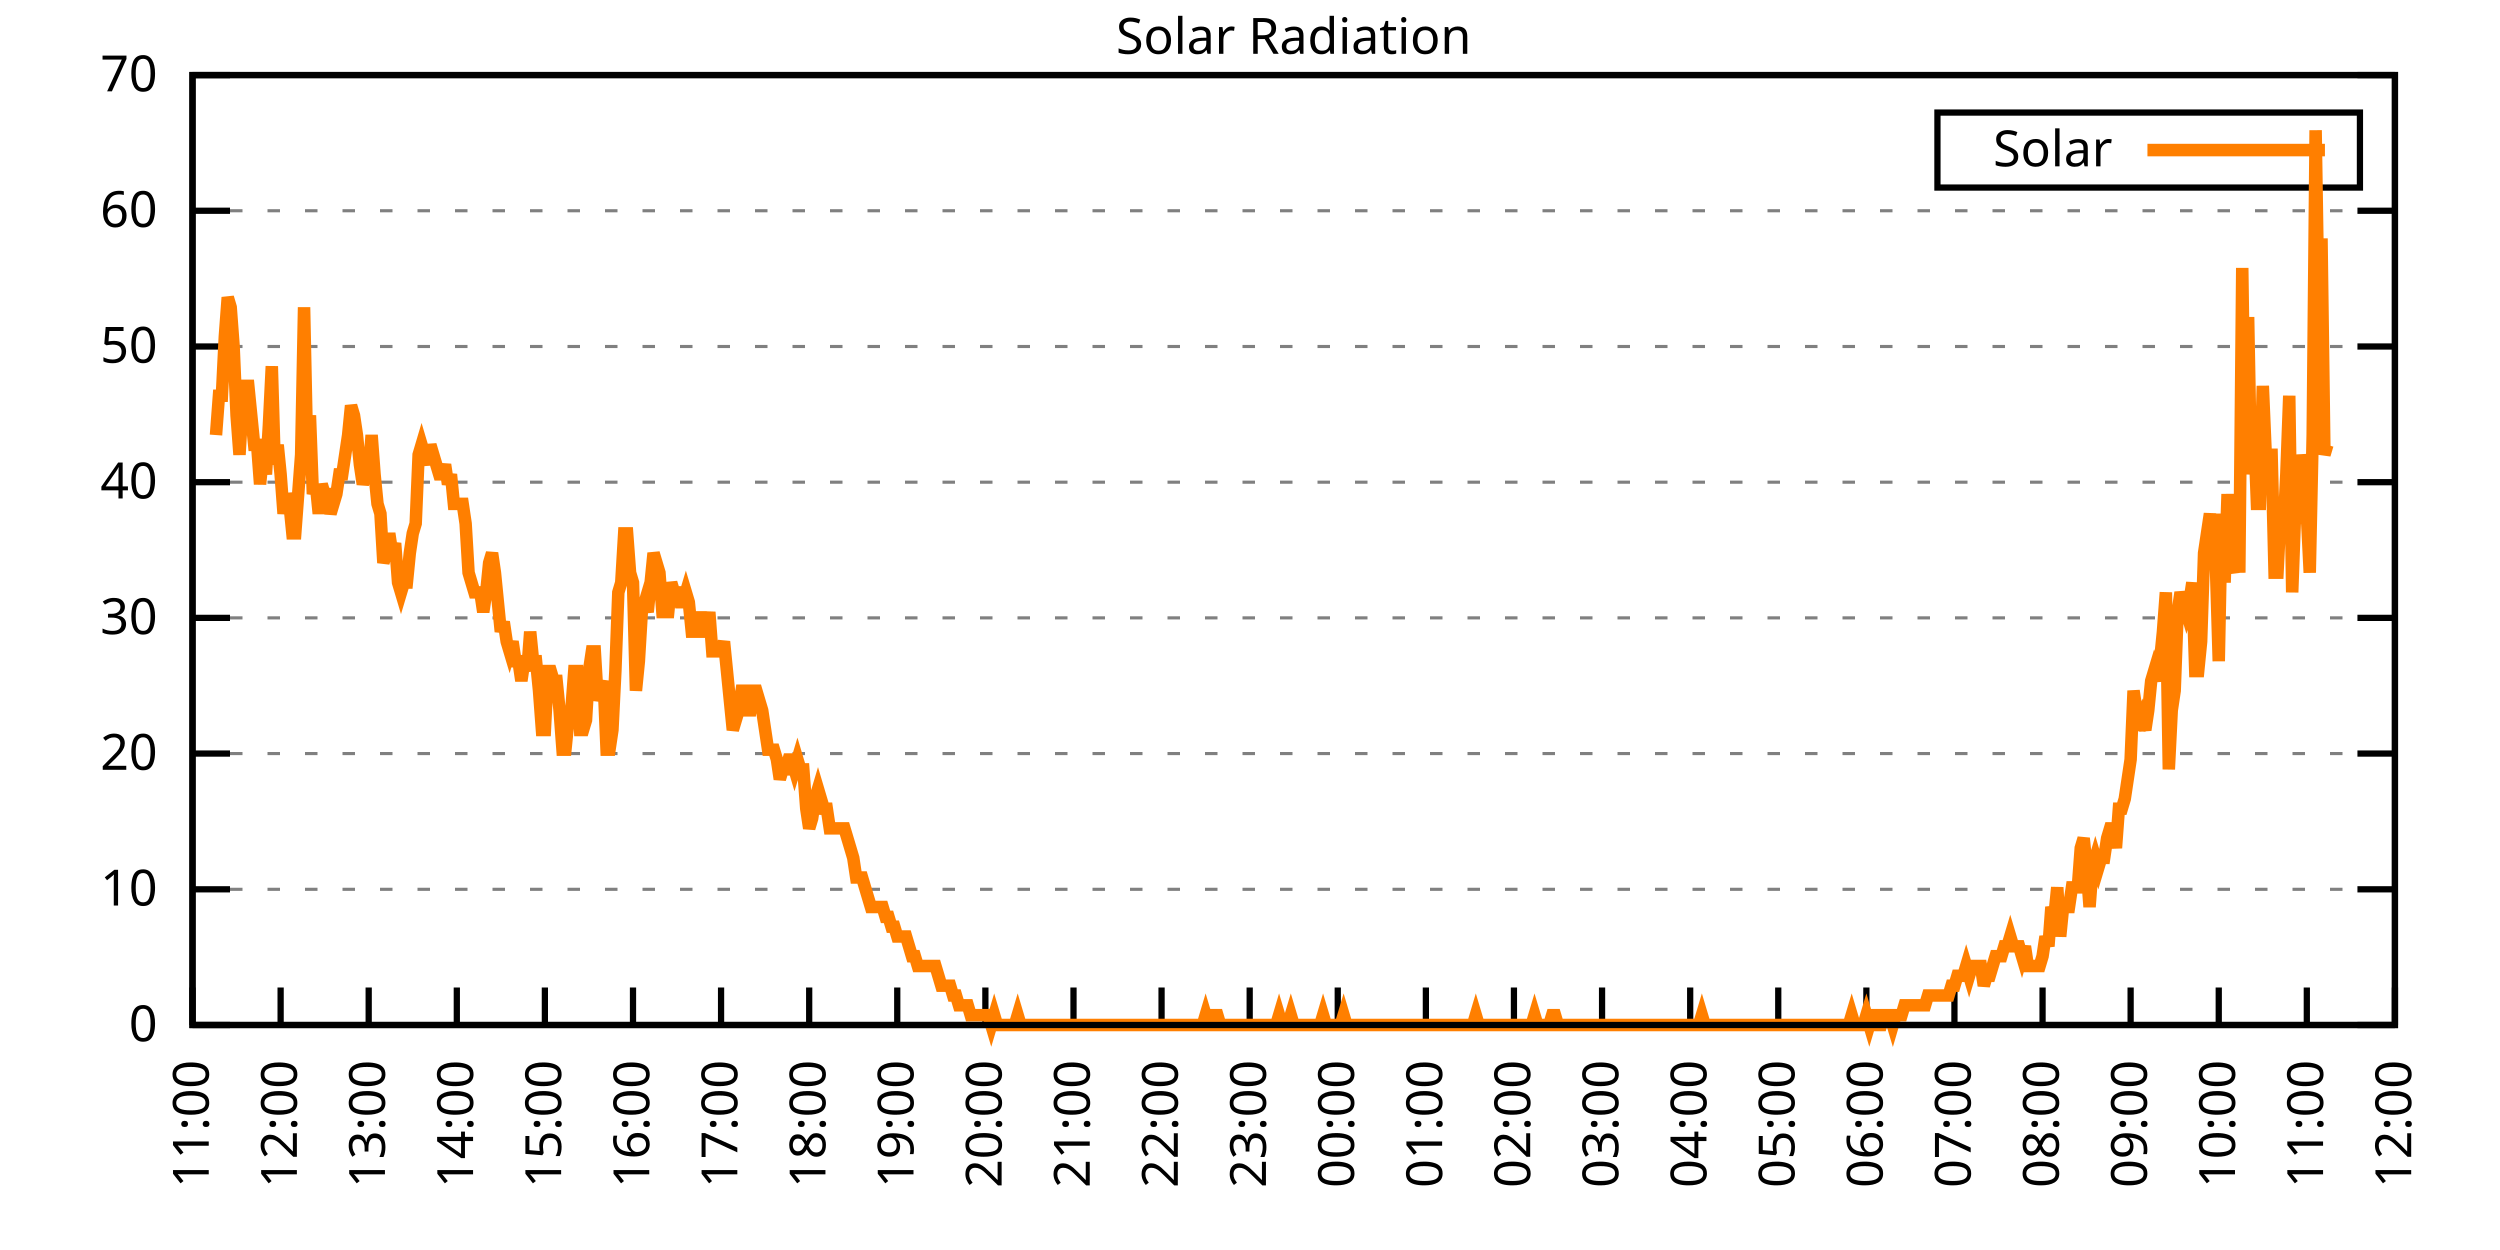
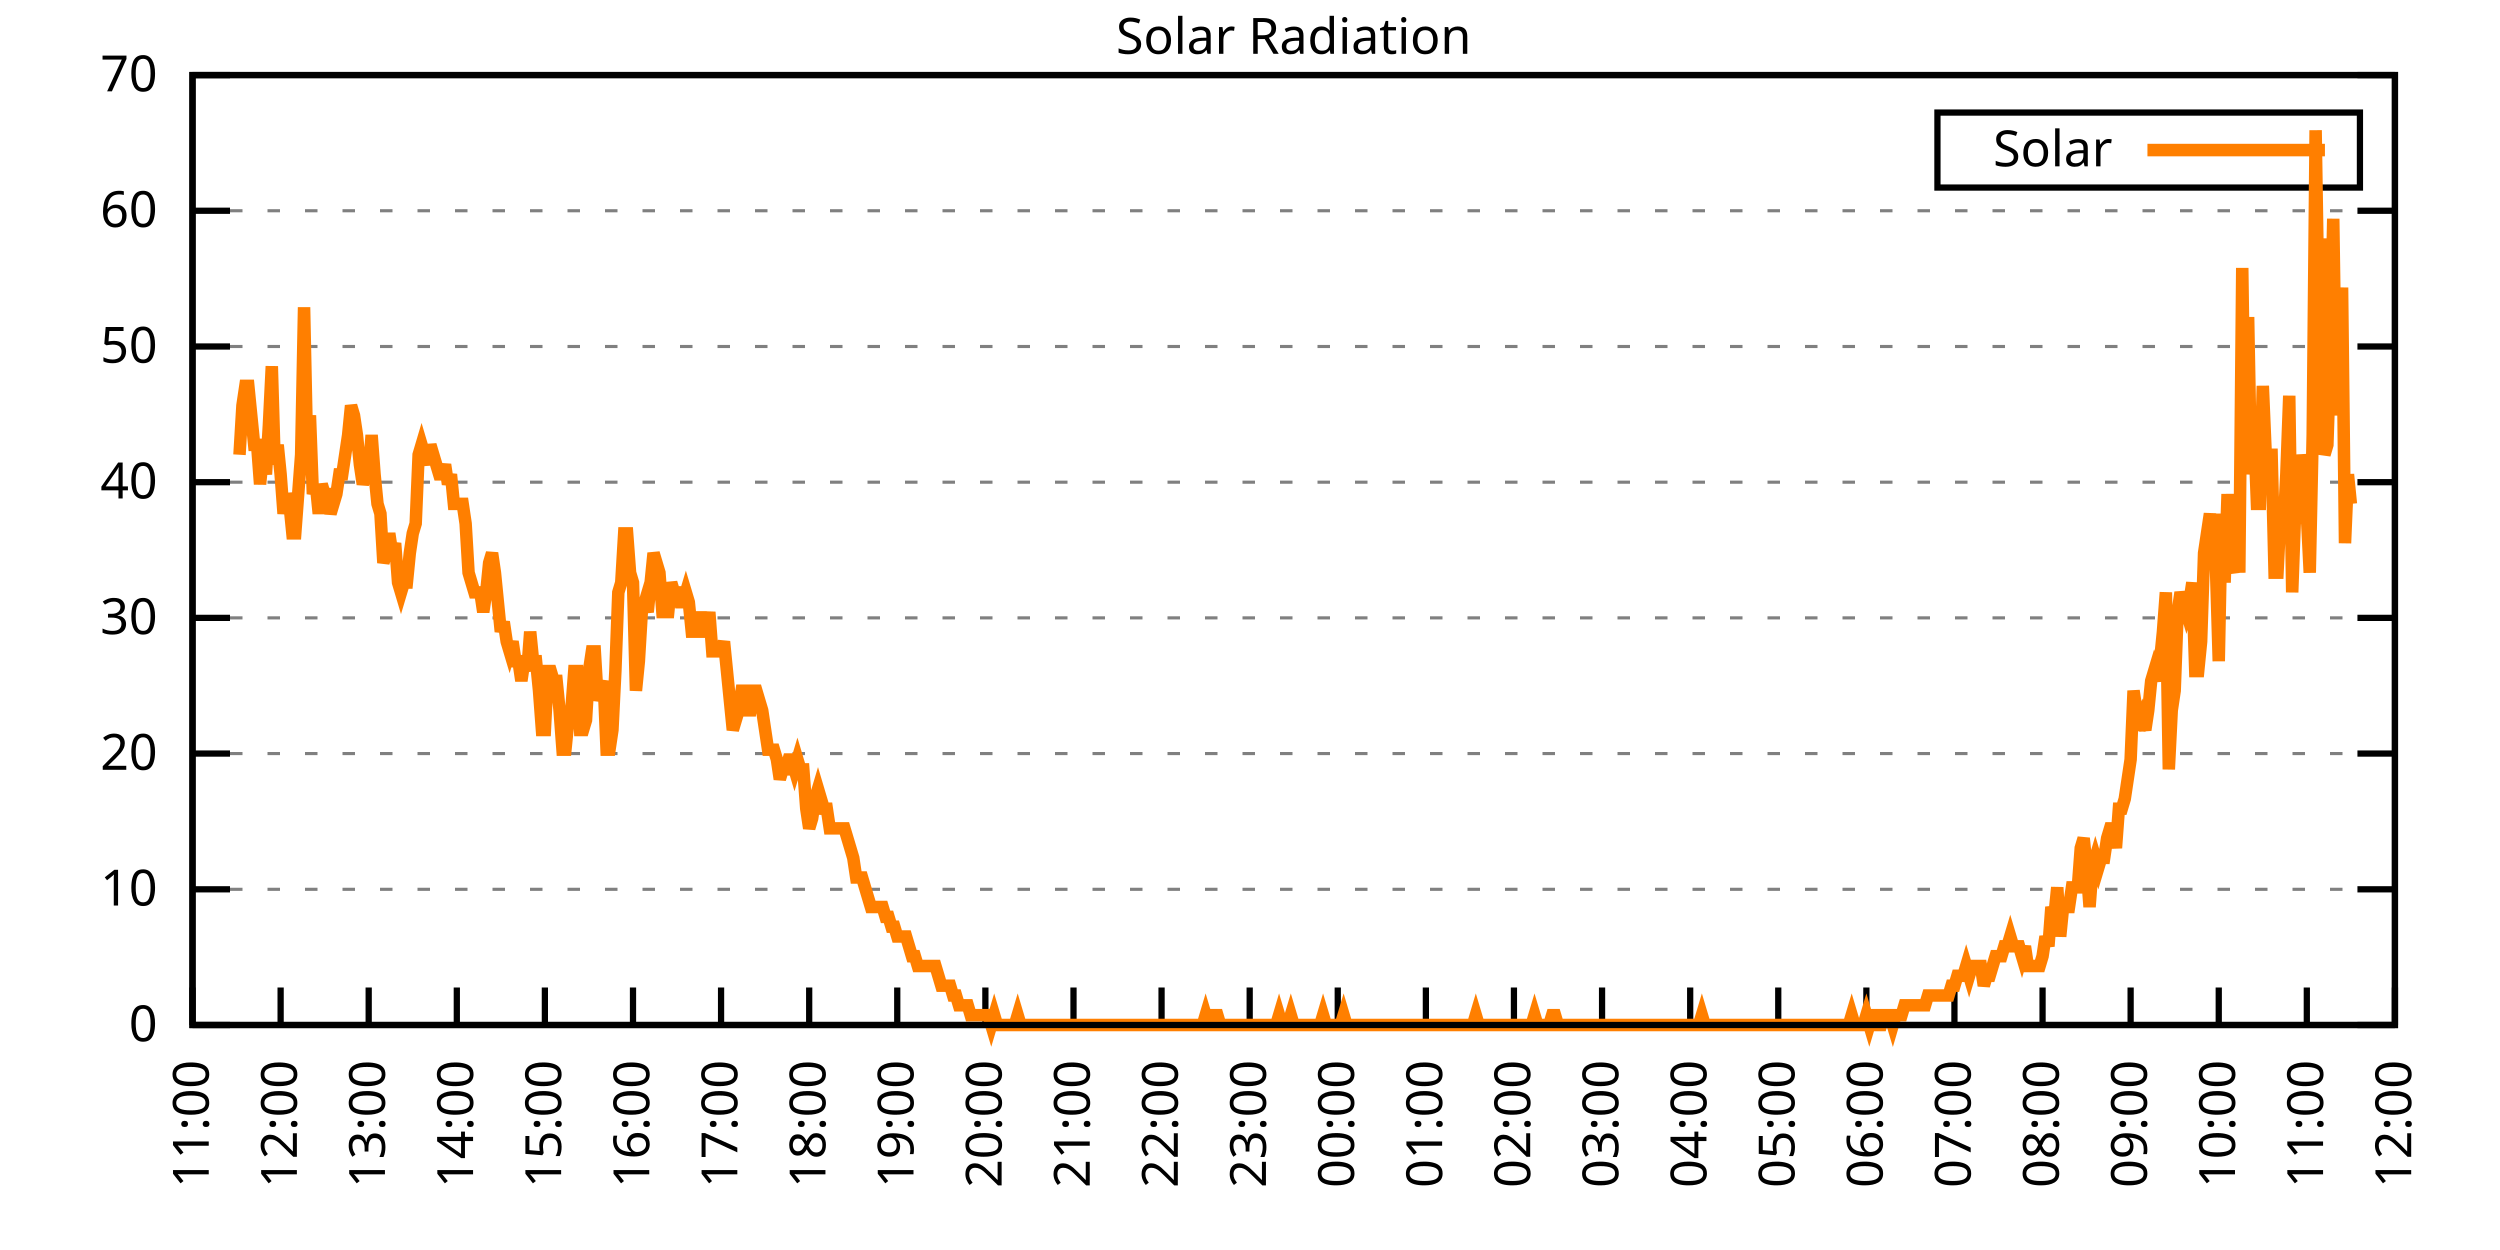
<svg xmlns="http://www.w3.org/2000/svg" xmlns:xlink="http://www.w3.org/1999/xlink" width="400" height="200" viewBox="0 0 400 200">
  <g id="gnuplot_canvas">
    <rect x="0" y="0" width="400" height="200" fill="none" />
    <defs>
      <circle id="gpDot" r="0.5" stroke-width="0.5" stroke="currentColor" />
      <path id="gpPt0" stroke-width="0.333" stroke="currentColor" d="M-1,0 h2 M0,-1 v2" />
      <path id="gpPt1" stroke-width="0.333" stroke="currentColor" d="M-1,-1 L1,1 M1,-1 L-1,1" />
      <path id="gpPt2" stroke-width="0.333" stroke="currentColor" d="M-1,0 L1,0 M0,-1 L0,1 M-1,-1 L1,1 M-1,1 L1,-1" />
      <rect id="gpPt3" stroke-width="0.333" stroke="currentColor" x="-1" y="-1" width="2" height="2" />
      <rect id="gpPt4" stroke-width="0.333" stroke="currentColor" fill="currentColor" x="-1" y="-1" width="2" height="2" />
      <circle id="gpPt5" stroke-width="0.333" stroke="currentColor" cx="0" cy="0" r="1" />
      <use xlink:href="#gpPt5" id="gpPt6" fill="currentColor" stroke="none" />
      <path id="gpPt7" stroke-width="0.333" stroke="currentColor" d="M0,-1.33 L-1.33,0.67 L1.33,0.67 z" />
      <use xlink:href="#gpPt7" id="gpPt8" fill="currentColor" stroke="none" />
      <use xlink:href="#gpPt7" id="gpPt9" stroke="currentColor" transform="rotate(180)" />
      <use xlink:href="#gpPt9" id="gpPt10" fill="currentColor" stroke="none" />
      <use xlink:href="#gpPt3" id="gpPt11" stroke="currentColor" transform="rotate(45)" />
      <use xlink:href="#gpPt11" id="gpPt12" fill="currentColor" stroke="none" />
      <path id="gpPt13" stroke-width="0.333" stroke="currentColor" d="M0,1.330 L1.265,0.411 L0.782,-1.067 L-0.782,-1.076 L-1.265,0.411 z" />
      <use xlink:href="#gpPt13" id="gpPt14" fill="currentColor" stroke="none" />
      <filter id="textbox" filterUnits="objectBoundingBox" x="0" y="0" height="1" width="1">
        <feFlood flood-color="white" flood-opacity="1" result="bgnd" />
        <feComposite in="SourceGraphic" in2="bgnd" operator="atop" />
      </filter>
      <filter id="greybox" filterUnits="objectBoundingBox" x="0" y="0" height="1" width="1">
        <feFlood flood-color="lightgrey" flood-opacity="1" result="grey" />
        <feComposite in="SourceGraphic" in2="grey" operator="atop" />
      </filter>
    </defs>
    <g fill="none" color="white" stroke="currentColor" stroke-width="1.00" stroke-linecap="butt" stroke-linejoin="miter">
</g>
    <g fill="none" color="black" stroke="currentColor" stroke-width="1.00" stroke-linecap="butt" stroke-linejoin="miter">
      <g stroke="none" shape-rendering="crispEdges">
        <polygon fill="rgb(255, 255, 255)" points="30.80,164.00 383.18,164.00 383.18,12.02 30.80,12.02 " />
      </g>
    </g>
    <g fill="none" color="black" stroke="currentColor" stroke-width="1.00" stroke-linecap="butt" stroke-linejoin="miter">
</g>
    <g fill="none" color="black" stroke="black" stroke-width="0.50" stroke-linecap="butt" stroke-linejoin="miter">
</g>
    <g fill="none" color="gray" stroke="currentColor" stroke-width="0.50" stroke-linecap="butt" stroke-linejoin="miter">
      <path stroke="gray" stroke-dasharray="2,4" class="gridline" d="M30.80,164.00 L383.19,164.00  " />
    </g>
    <g fill="none" color="gray" stroke="gray" stroke-width="1.00" stroke-linecap="butt" stroke-linejoin="miter">
</g>
    <g fill="none" color="black" stroke="currentColor" stroke-width="1.00" stroke-linecap="butt" stroke-linejoin="miter">
      <path stroke="black" d="M30.80,164.00 L36.80,164.00 M383.19,164.00 L377.19,164.00  " />
      <g transform="translate(25.20,166.60)" stroke="none" fill="black" font-family="Sans" font-size="8.00" text-anchor="end">
        <text>
          <tspan font-family="Sans"> 0</tspan>
        </text>
      </g>
    </g>
    <g fill="none" color="black" stroke="currentColor" stroke-width="1.00" stroke-linecap="butt" stroke-linejoin="miter">
</g>
    <g fill="none" color="black" stroke="black" stroke-width="0.50" stroke-linecap="butt" stroke-linejoin="miter">
</g>
    <g fill="none" color="gray" stroke="currentColor" stroke-width="0.50" stroke-linecap="butt" stroke-linejoin="miter">
      <path stroke="gray" stroke-dasharray="2,4" class="gridline" d="M30.80,142.29 L383.19,142.29  " />
    </g>
    <g fill="none" color="gray" stroke="gray" stroke-width="1.00" stroke-linecap="butt" stroke-linejoin="miter">
</g>
    <g fill="none" color="black" stroke="currentColor" stroke-width="1.00" stroke-linecap="butt" stroke-linejoin="miter">
      <path stroke="black" d="M30.80,142.29 L36.80,142.29 M383.19,142.29 L377.19,142.29  " />
      <g transform="translate(25.20,144.89)" stroke="none" fill="black" font-family="Sans" font-size="8.00" text-anchor="end">
        <text>
          <tspan font-family="Sans"> 10</tspan>
        </text>
      </g>
    </g>
    <g fill="none" color="black" stroke="currentColor" stroke-width="1.00" stroke-linecap="butt" stroke-linejoin="miter">
</g>
    <g fill="none" color="black" stroke="black" stroke-width="0.50" stroke-linecap="butt" stroke-linejoin="miter">
</g>
    <g fill="none" color="gray" stroke="currentColor" stroke-width="0.50" stroke-linecap="butt" stroke-linejoin="miter">
      <path stroke="gray" stroke-dasharray="2,4" class="gridline" d="M30.80,120.57 L383.19,120.57  " />
    </g>
    <g fill="none" color="gray" stroke="gray" stroke-width="1.00" stroke-linecap="butt" stroke-linejoin="miter">
</g>
    <g fill="none" color="black" stroke="currentColor" stroke-width="1.00" stroke-linecap="butt" stroke-linejoin="miter">
      <path stroke="black" d="M30.80,120.57 L36.80,120.57 M383.19,120.57 L377.19,120.57  " />
      <g transform="translate(25.20,123.17)" stroke="none" fill="black" font-family="Sans" font-size="8.00" text-anchor="end">
        <text>
          <tspan font-family="Sans"> 20</tspan>
        </text>
      </g>
    </g>
    <g fill="none" color="black" stroke="currentColor" stroke-width="1.00" stroke-linecap="butt" stroke-linejoin="miter">
</g>
    <g fill="none" color="black" stroke="black" stroke-width="0.50" stroke-linecap="butt" stroke-linejoin="miter">
</g>
    <g fill="none" color="gray" stroke="currentColor" stroke-width="0.50" stroke-linecap="butt" stroke-linejoin="miter">
      <path stroke="gray" stroke-dasharray="2,4" class="gridline" d="M30.80,98.86 L383.19,98.86  " />
    </g>
    <g fill="none" color="gray" stroke="gray" stroke-width="1.00" stroke-linecap="butt" stroke-linejoin="miter">
</g>
    <g fill="none" color="black" stroke="currentColor" stroke-width="1.00" stroke-linecap="butt" stroke-linejoin="miter">
      <path stroke="black" d="M30.80,98.86 L36.80,98.86 M383.19,98.86 L377.19,98.86  " />
      <g transform="translate(25.20,101.46)" stroke="none" fill="black" font-family="Sans" font-size="8.00" text-anchor="end">
        <text>
          <tspan font-family="Sans"> 30</tspan>
        </text>
      </g>
    </g>
    <g fill="none" color="black" stroke="currentColor" stroke-width="1.00" stroke-linecap="butt" stroke-linejoin="miter">
</g>
    <g fill="none" color="black" stroke="black" stroke-width="0.50" stroke-linecap="butt" stroke-linejoin="miter">
</g>
    <g fill="none" color="gray" stroke="currentColor" stroke-width="0.50" stroke-linecap="butt" stroke-linejoin="miter">
      <path stroke="gray" stroke-dasharray="2,4" class="gridline" d="M30.80,77.15 L383.19,77.15  " />
    </g>
    <g fill="none" color="gray" stroke="gray" stroke-width="1.00" stroke-linecap="butt" stroke-linejoin="miter">
</g>
    <g fill="none" color="black" stroke="currentColor" stroke-width="1.00" stroke-linecap="butt" stroke-linejoin="miter">
      <path stroke="black" d="M30.80,77.15 L36.80,77.15 M383.19,77.15 L377.19,77.15  " />
      <g transform="translate(25.20,79.75)" stroke="none" fill="black" font-family="Sans" font-size="8.00" text-anchor="end">
        <text>
          <tspan font-family="Sans"> 40</tspan>
        </text>
      </g>
    </g>
    <g fill="none" color="black" stroke="currentColor" stroke-width="1.00" stroke-linecap="butt" stroke-linejoin="miter">
</g>
    <g fill="none" color="black" stroke="black" stroke-width="0.50" stroke-linecap="butt" stroke-linejoin="miter">
</g>
    <g fill="none" color="gray" stroke="currentColor" stroke-width="0.50" stroke-linecap="butt" stroke-linejoin="miter">
      <path stroke="gray" stroke-dasharray="2,4" class="gridline" d="M30.80,55.44 L383.19,55.44  " />
    </g>
    <g fill="none" color="gray" stroke="gray" stroke-width="1.00" stroke-linecap="butt" stroke-linejoin="miter">
</g>
    <g fill="none" color="black" stroke="currentColor" stroke-width="1.00" stroke-linecap="butt" stroke-linejoin="miter">
      <path stroke="black" d="M30.80,55.44 L36.80,55.44 M383.19,55.44 L377.19,55.44  " />
      <g transform="translate(25.20,58.04)" stroke="none" fill="black" font-family="Sans" font-size="8.00" text-anchor="end">
        <text>
          <tspan font-family="Sans"> 50</tspan>
        </text>
      </g>
    </g>
    <g fill="none" color="black" stroke="currentColor" stroke-width="1.00" stroke-linecap="butt" stroke-linejoin="miter">
</g>
    <g fill="none" color="black" stroke="black" stroke-width="0.50" stroke-linecap="butt" stroke-linejoin="miter">
</g>
    <g fill="none" color="gray" stroke="currentColor" stroke-width="0.50" stroke-linecap="butt" stroke-linejoin="miter">
      <path stroke="gray" stroke-dasharray="2,4" class="gridline" d="M30.80,33.72 L383.19,33.72  " />
    </g>
    <g fill="none" color="gray" stroke="gray" stroke-width="1.00" stroke-linecap="butt" stroke-linejoin="miter">
</g>
    <g fill="none" color="black" stroke="currentColor" stroke-width="1.00" stroke-linecap="butt" stroke-linejoin="miter">
      <path stroke="black" d="M30.80,33.72 L36.80,33.72 M383.19,33.72 L377.19,33.72  " />
      <g transform="translate(25.20,36.32)" stroke="none" fill="black" font-family="Sans" font-size="8.00" text-anchor="end">
        <text>
          <tspan font-family="Sans"> 60</tspan>
        </text>
      </g>
    </g>
    <g fill="none" color="black" stroke="currentColor" stroke-width="1.00" stroke-linecap="butt" stroke-linejoin="miter">
</g>
    <g fill="none" color="black" stroke="black" stroke-width="0.50" stroke-linecap="butt" stroke-linejoin="miter">
</g>
    <g fill="none" color="gray" stroke="currentColor" stroke-width="0.50" stroke-linecap="butt" stroke-linejoin="miter">
      <path stroke="gray" stroke-dasharray="2,4" class="gridline" d="M30.80,12.01 L383.19,12.01  " />
    </g>
    <g fill="none" color="gray" stroke="gray" stroke-width="1.00" stroke-linecap="butt" stroke-linejoin="miter">
</g>
    <g fill="none" color="black" stroke="currentColor" stroke-width="1.00" stroke-linecap="butt" stroke-linejoin="miter">
      <path stroke="black" d="M30.80,12.01 L36.80,12.01 M383.19,12.01 L377.19,12.01  " />
      <g transform="translate(25.20,14.61)" stroke="none" fill="black" font-family="Sans" font-size="8.00" text-anchor="end">
        <text>
          <tspan font-family="Sans"> 70</tspan>
        </text>
      </g>
    </g>
    <g fill="none" color="black" stroke="currentColor" stroke-width="1.00" stroke-linecap="butt" stroke-linejoin="miter">
      <path stroke="black" d="M30.80,164.00 L30.80,158.00  " />
      <g transform="translate(33.40,169.60) rotate(270.00)" stroke="none" fill="black" font-family="Sans" font-size="8.00" text-anchor="end">
        <text>
          <tspan font-family="Sans">11:00</tspan>
        </text>
      </g>
    </g>
    <g fill="none" color="black" stroke="currentColor" stroke-width="1.00" stroke-linecap="butt" stroke-linejoin="miter">
      <path stroke="black" d="M44.90,164.00 L44.90,158.00  " />
      <g transform="translate(47.50,169.60) rotate(270.00)" stroke="none" fill="black" font-family="Sans" font-size="8.00" text-anchor="end">
        <text>
          <tspan font-family="Sans">12:00</tspan>
        </text>
      </g>
    </g>
    <g fill="none" color="black" stroke="currentColor" stroke-width="1.00" stroke-linecap="butt" stroke-linejoin="miter">
      <path stroke="black" d="M58.99,164.00 L58.99,158.00  " />
      <g transform="translate(61.59,169.60) rotate(270.00)" stroke="none" fill="black" font-family="Sans" font-size="8.00" text-anchor="end">
        <text>
          <tspan font-family="Sans">13:00</tspan>
        </text>
      </g>
    </g>
    <g fill="none" color="black" stroke="currentColor" stroke-width="1.00" stroke-linecap="butt" stroke-linejoin="miter">
      <path stroke="black" d="M73.09,164.00 L73.09,158.00  " />
      <g transform="translate(75.69,169.60) rotate(270.00)" stroke="none" fill="black" font-family="Sans" font-size="8.00" text-anchor="end">
        <text>
          <tspan font-family="Sans">14:00</tspan>
        </text>
      </g>
    </g>
    <g fill="none" color="black" stroke="currentColor" stroke-width="1.00" stroke-linecap="butt" stroke-linejoin="miter">
      <path stroke="black" d="M87.18,164.00 L87.18,158.00  " />
      <g transform="translate(89.78,169.60) rotate(270.00)" stroke="none" fill="black" font-family="Sans" font-size="8.00" text-anchor="end">
        <text>
          <tspan font-family="Sans">15:00</tspan>
        </text>
      </g>
    </g>
    <g fill="none" color="black" stroke="currentColor" stroke-width="1.00" stroke-linecap="butt" stroke-linejoin="miter">
      <path stroke="black" d="M101.28,164.00 L101.28,158.00  " />
      <g transform="translate(103.88,169.60) rotate(270.00)" stroke="none" fill="black" font-family="Sans" font-size="8.00" text-anchor="end">
        <text>
          <tspan font-family="Sans">16:00</tspan>
        </text>
      </g>
    </g>
    <g fill="none" color="black" stroke="currentColor" stroke-width="1.00" stroke-linecap="butt" stroke-linejoin="miter">
      <path stroke="black" d="M115.37,164.00 L115.37,158.00  " />
      <g transform="translate(117.97,169.60) rotate(270.00)" stroke="none" fill="black" font-family="Sans" font-size="8.00" text-anchor="end">
        <text>
          <tspan font-family="Sans">17:00</tspan>
        </text>
      </g>
    </g>
    <g fill="none" color="black" stroke="currentColor" stroke-width="1.00" stroke-linecap="butt" stroke-linejoin="miter">
      <path stroke="black" d="M129.47,164.00 L129.47,158.00  " />
      <g transform="translate(132.07,169.60) rotate(270.00)" stroke="none" fill="black" font-family="Sans" font-size="8.00" text-anchor="end">
        <text>
          <tspan font-family="Sans">18:00</tspan>
        </text>
      </g>
    </g>
    <g fill="none" color="black" stroke="currentColor" stroke-width="1.00" stroke-linecap="butt" stroke-linejoin="miter">
      <path stroke="black" d="M143.56,164.00 L143.56,158.00  " />
      <g transform="translate(146.16,169.60) rotate(270.00)" stroke="none" fill="black" font-family="Sans" font-size="8.00" text-anchor="end">
        <text>
          <tspan font-family="Sans">19:00</tspan>
        </text>
      </g>
    </g>
    <g fill="none" color="black" stroke="currentColor" stroke-width="1.00" stroke-linecap="butt" stroke-linejoin="miter">
      <path stroke="black" d="M157.66,164.00 L157.66,158.00  " />
      <g transform="translate(160.26,169.60) rotate(270.00)" stroke="none" fill="black" font-family="Sans" font-size="8.00" text-anchor="end">
        <text>
          <tspan font-family="Sans">20:00</tspan>
        </text>
      </g>
    </g>
    <g fill="none" color="black" stroke="currentColor" stroke-width="1.00" stroke-linecap="butt" stroke-linejoin="miter">
      <path stroke="black" d="M171.76,164.00 L171.76,158.00  " />
      <g transform="translate(174.36,169.60) rotate(270.00)" stroke="none" fill="black" font-family="Sans" font-size="8.00" text-anchor="end">
        <text>
          <tspan font-family="Sans">21:00</tspan>
        </text>
      </g>
    </g>
    <g fill="none" color="black" stroke="currentColor" stroke-width="1.00" stroke-linecap="butt" stroke-linejoin="miter">
      <path stroke="black" d="M185.85,164.00 L185.85,158.00  " />
      <g transform="translate(188.45,169.60) rotate(270.00)" stroke="none" fill="black" font-family="Sans" font-size="8.00" text-anchor="end">
        <text>
          <tspan font-family="Sans">22:00</tspan>
        </text>
      </g>
    </g>
    <g fill="none" color="black" stroke="currentColor" stroke-width="1.00" stroke-linecap="butt" stroke-linejoin="miter">
      <path stroke="black" d="M199.95,164.00 L199.95,158.00  " />
      <g transform="translate(202.55,169.60) rotate(270.00)" stroke="none" fill="black" font-family="Sans" font-size="8.00" text-anchor="end">
        <text>
          <tspan font-family="Sans">23:00</tspan>
        </text>
      </g>
    </g>
    <g fill="none" color="black" stroke="currentColor" stroke-width="1.00" stroke-linecap="butt" stroke-linejoin="miter">
      <path stroke="black" d="M214.04,164.00 L214.04,158.00  " />
      <g transform="translate(216.64,169.60) rotate(270.00)" stroke="none" fill="black" font-family="Sans" font-size="8.00" text-anchor="end">
        <text>
          <tspan font-family="Sans">00:00</tspan>
        </text>
      </g>
    </g>
    <g fill="none" color="black" stroke="currentColor" stroke-width="1.00" stroke-linecap="butt" stroke-linejoin="miter">
      <path stroke="black" d="M228.14,164.00 L228.14,158.00  " />
      <g transform="translate(230.74,169.60) rotate(270.00)" stroke="none" fill="black" font-family="Sans" font-size="8.00" text-anchor="end">
        <text>
          <tspan font-family="Sans">01:00</tspan>
        </text>
      </g>
    </g>
    <g fill="none" color="black" stroke="currentColor" stroke-width="1.00" stroke-linecap="butt" stroke-linejoin="miter">
      <path stroke="black" d="M242.23,164.00 L242.23,158.00  " />
      <g transform="translate(244.83,169.60) rotate(270.00)" stroke="none" fill="black" font-family="Sans" font-size="8.00" text-anchor="end">
        <text>
          <tspan font-family="Sans">02:00</tspan>
        </text>
      </g>
    </g>
    <g fill="none" color="black" stroke="currentColor" stroke-width="1.00" stroke-linecap="butt" stroke-linejoin="miter">
      <path stroke="black" d="M256.33,164.00 L256.33,158.00  " />
      <g transform="translate(258.93,169.60) rotate(270.00)" stroke="none" fill="black" font-family="Sans" font-size="8.00" text-anchor="end">
        <text>
          <tspan font-family="Sans">03:00</tspan>
        </text>
      </g>
    </g>
    <g fill="none" color="black" stroke="currentColor" stroke-width="1.00" stroke-linecap="butt" stroke-linejoin="miter">
      <path stroke="black" d="M270.43,164.00 L270.43,158.00  " />
      <g transform="translate(273.03,169.60) rotate(270.00)" stroke="none" fill="black" font-family="Sans" font-size="8.00" text-anchor="end">
        <text>
          <tspan font-family="Sans">04:00</tspan>
        </text>
      </g>
    </g>
    <g fill="none" color="black" stroke="currentColor" stroke-width="1.00" stroke-linecap="butt" stroke-linejoin="miter">
      <path stroke="black" d="M284.52,164.00 L284.52,158.00  " />
      <g transform="translate(287.12,169.60) rotate(270.00)" stroke="none" fill="black" font-family="Sans" font-size="8.00" text-anchor="end">
        <text>
          <tspan font-family="Sans">05:00</tspan>
        </text>
      </g>
    </g>
    <g fill="none" color="black" stroke="currentColor" stroke-width="1.00" stroke-linecap="butt" stroke-linejoin="miter">
      <path stroke="black" d="M298.62,164.00 L298.62,158.00  " />
      <g transform="translate(301.22,169.60) rotate(270.00)" stroke="none" fill="black" font-family="Sans" font-size="8.00" text-anchor="end">
        <text>
          <tspan font-family="Sans">06:00</tspan>
        </text>
      </g>
    </g>
    <g fill="none" color="black" stroke="currentColor" stroke-width="1.00" stroke-linecap="butt" stroke-linejoin="miter">
      <path stroke="black" d="M312.71,164.00 L312.71,158.00  " />
      <g transform="translate(315.31,169.60) rotate(270.00)" stroke="none" fill="black" font-family="Sans" font-size="8.00" text-anchor="end">
        <text>
          <tspan font-family="Sans">07:00</tspan>
        </text>
      </g>
    </g>
    <g fill="none" color="black" stroke="currentColor" stroke-width="1.00" stroke-linecap="butt" stroke-linejoin="miter">
      <path stroke="black" d="M326.81,164.00 L326.81,158.00  " />
      <g transform="translate(329.41,169.60) rotate(270.00)" stroke="none" fill="black" font-family="Sans" font-size="8.00" text-anchor="end">
        <text>
          <tspan font-family="Sans">08:00</tspan>
        </text>
      </g>
    </g>
    <g fill="none" color="black" stroke="currentColor" stroke-width="1.00" stroke-linecap="butt" stroke-linejoin="miter">
      <path stroke="black" d="M340.90,164.00 L340.90,158.00  " />
      <g transform="translate(343.50,169.60) rotate(270.00)" stroke="none" fill="black" font-family="Sans" font-size="8.00" text-anchor="end">
        <text>
          <tspan font-family="Sans">09:00</tspan>
        </text>
      </g>
    </g>
    <g fill="none" color="black" stroke="currentColor" stroke-width="1.00" stroke-linecap="butt" stroke-linejoin="miter">
      <path stroke="black" d="M355.00,164.00 L355.00,158.00  " />
      <g transform="translate(357.60,169.60) rotate(270.00)" stroke="none" fill="black" font-family="Sans" font-size="8.00" text-anchor="end">
        <text>
          <tspan font-family="Sans">10:00</tspan>
        </text>
      </g>
    </g>
    <g fill="none" color="black" stroke="currentColor" stroke-width="1.00" stroke-linecap="butt" stroke-linejoin="miter">
      <path stroke="black" d="M369.09,164.00 L369.09,158.00  " />
      <g transform="translate(371.69,169.60) rotate(270.00)" stroke="none" fill="black" font-family="Sans" font-size="8.00" text-anchor="end">
        <text>
          <tspan font-family="Sans">11:00</tspan>
        </text>
      </g>
    </g>
    <g fill="none" color="black" stroke="currentColor" stroke-width="1.00" stroke-linecap="butt" stroke-linejoin="miter">
      <path stroke="black" d="M383.19,164.00 L383.19,158.00  " />
      <g transform="translate(385.79,169.60) rotate(270.00)" stroke="none" fill="black" font-family="Sans" font-size="8.00" text-anchor="end">
        <text>
          <tspan font-family="Sans">12:00</tspan>
        </text>
      </g>
    </g>
    <g fill="none" color="black" stroke="currentColor" stroke-width="1.00" stroke-linecap="butt" stroke-linejoin="miter">
</g>
    <g fill="none" color="black" stroke="currentColor" stroke-width="1.00" stroke-linecap="butt" stroke-linejoin="miter">
      <path stroke="black" d="M30.80,12.01 L30.80,164.00 L383.19,164.00 L383.19,12.01 L30.80,12.01 Z  " />
    </g>
    <g fill="none" color="black" stroke="currentColor" stroke-width="1.00" stroke-linecap="butt" stroke-linejoin="miter">
</g>
    <g fill="none" color="black" stroke="currentColor" stroke-width="1.00" stroke-linecap="butt" stroke-linejoin="miter">
      <path stroke="black" d="M309.99,30.01 L309.99,18.01 L377.59,18.01 L377.59,30.01 L309.99,30.01 Z  " />
    </g>
    <g id="Solar_Radiation_plot_1">
      <g fill="none" color="white" stroke="black" stroke-width="2.00" stroke-linecap="butt" stroke-linejoin="miter">
</g>
      <g fill="none" color="black" stroke="currentColor" stroke-width="2.00" stroke-linecap="butt" stroke-linejoin="miter">
        <g transform="translate(337.99,26.61)" stroke="none" fill="black" font-family="Sans" font-size="8.00" text-anchor="end">
          <text>
            <tspan font-family="Sans">Solar</tspan>
          </text>
        </g>
      </g>
      <g fill="none" color="black" stroke="currentColor" stroke-width="2.00" stroke-linecap="butt" stroke-linejoin="miter">
-         <path stroke="rgb(255, 127,   0)" d="M343.59,24.01 L371.99,24.01 M34.56,69.61 L35.03,63.32 L35.50,63.32 L35.97,53.88 L36.44,47.58 L36.91,49.16   L37.38,55.45 L37.85,66.46 L38.32,72.76 L38.79,64.89 L39.26,61.74 L39.73,61.74 L40.20,66.46 L40.67,71.18   L41.14,71.18 L41.61,77.48 L42.08,72.76 L42.55,75.90 L43.02,68.04 L43.49,58.60 L43.96,74.33 L44.43,71.18   L44.90,75.90 L45.37,82.19 L45.84,79.05 L46.31,80.62 L46.78,85.34 L47.24,85.34 L47.71,79.05 L48.18,72.76   L48.65,49.16 L49.12,71.18 L49.59,66.46 L50.06,79.05 L50.53,77.48 L51.00,82.19 L51.47,77.48 L51.94,79.05   L52.41,79.05 L52.88,82.19 L53.35,80.62 L53.82,79.05 L54.29,75.90 L54.76,75.90 L55.23,72.76 L55.70,69.61   L56.17,64.89 L56.64,66.46 L57.11,69.61 L57.58,74.33 L58.05,77.48 L58.52,75.90 L58.99,75.90 L59.46,69.61   L59.93,75.90 L60.40,80.62 L60.87,82.19 L61.34,90.06 L61.81,88.49 L62.28,85.34 L62.75,88.49 L63.22,86.91   L63.69,93.21 L64.16,94.78 L64.63,93.21 L65.10,93.21 L65.57,88.49 L66.04,85.34 L66.51,83.77 L66.98,72.76   L67.45,71.18 L67.92,72.76 L68.39,74.33 L68.86,71.18 L69.33,72.76 L69.80,74.33 L70.27,75.90 L70.74,75.90   L71.21,74.33 L71.68,77.48 L72.15,75.90 L72.62,80.62 L73.09,80.62 L73.56,80.62 L74.03,80.62 L74.50,83.77   L74.97,91.63 L75.44,93.21 L75.91,94.78 L76.38,94.78 L76.85,94.78 L77.32,97.93 L77.79,94.78 L78.26,90.06   L78.73,88.49 L79.19,91.63 L79.66,96.35 L80.13,101.07 L80.60,99.50 L81.07,102.65 L81.54,104.22 L82.01,102.65   L82.48,105.79 L82.95,105.79 L83.42,108.94 L83.89,105.79 L84.36,107.37 L84.83,101.07 L85.30,105.79 L85.77,105.79   L86.24,110.51 L86.71,116.80 L87.18,116.80 L87.65,107.37 L88.12,107.37 L88.59,108.94 L89.06,108.94 L89.53,113.66   L90.00,119.95 L90.47,119.95 L90.94,115.23 L91.41,113.66 L91.88,107.37 L92.35,107.37 L92.82,116.80 L93.29,116.80   L93.76,115.23 L94.23,107.37 L94.70,104.22 L95.17,104.22 L95.64,112.09 L96.11,110.51 L96.58,108.94 L97.05,119.95   L97.52,119.95 L97.99,116.80 L98.46,107.37 L98.93,94.78 L99.40,93.21 L99.87,85.34 L100.34,85.34 L100.81,91.63   L101.28,93.21 L101.75,110.51 L102.22,105.79 L102.69,97.93 L103.16,96.35 L103.63,97.93 L104.10,93.21 L104.57,88.49   L105.04,90.06 L105.51,91.63 L105.98,97.93 L106.45,97.93 L106.92,97.93 L107.39,93.21 L107.86,94.78 L108.33,94.78   L108.80,96.35 L109.27,96.35 L109.74,94.78 L110.21,96.35 L110.68,101.07 L111.14,101.07 L111.61,101.07 L112.08,97.93   L112.55,101.07 L113.02,101.07 L113.49,97.93 L113.96,104.22 L114.43,104.22 L114.90,104.22 L115.37,104.22 L115.84,102.65   L116.31,107.37 L116.78,112.09 L117.25,116.80 L117.72,115.23 L118.19,113.66 L118.66,110.51 L119.13,110.51 L119.60,113.66   L120.07,113.66 L120.54,110.51 L121.01,110.51 L121.48,112.09 L121.95,113.66 L122.42,116.80 L122.89,119.95 L123.36,119.95   L123.83,119.95 L124.30,121.52 L124.77,124.67 L125.24,123.10 L125.71,123.10 L126.18,121.52 L126.65,121.52 L127.12,123.10   L127.59,121.52 L128.06,123.10 L128.53,123.10 L129.00,129.39 L129.47,132.54 L129.94,130.96 L130.41,127.82 L130.88,126.24   L131.35,127.82 L131.82,129.39 L132.29,129.39 L132.76,132.54 L133.23,132.54 L133.70,132.54 L134.17,132.54 L134.64,132.54   L135.11,132.54 L135.58,134.11 L136.05,135.68 L136.52,137.26 L136.99,140.40 L137.46,140.40 L137.93,140.40 L138.40,141.98   L138.87,143.55 L139.34,145.12 L139.81,145.12 L140.28,145.12 L140.75,145.12 L141.22,145.12 L141.69,146.70 L142.16,146.70   L142.63,148.27 L143.09,148.27 L143.56,149.84 L144.03,149.84 L144.50,149.84 L144.97,149.84 L145.44,151.41 L145.91,152.99   L146.38,152.99 L146.85,154.56 L147.32,154.56 L147.79,154.56 L148.26,154.56 L148.73,154.56 L149.20,154.56 L149.67,154.56   L150.14,156.13 L150.61,157.71 L151.08,157.71 L151.55,157.71 L152.02,157.71 L152.49,159.28 L152.96,159.28 L153.43,160.85   L153.90,160.85 L154.37,160.85 L154.84,160.85 L155.31,162.43 L155.78,162.43 L156.25,162.43 L156.72,162.43 L157.19,162.43   L157.66,162.43 L158.13,162.43 L158.60,164.00 L159.07,162.43 L159.54,164.00 L160.01,164.00 L160.48,164.00 L160.95,164.00   L161.42,164.00 L161.89,164.00 L162.36,164.00 L162.83,162.43 L163.30,164.00 L163.77,164.00 L164.24,164.00 L164.71,164.00   L165.18,164.00 L165.65,164.00 L166.12,164.00 L166.59,164.00 L167.06,164.00 L167.53,164.00 L168.00,164.00 L168.47,164.00   L168.94,164.00 L169.41,164.00 L169.88,164.00 L170.35,164.00 L170.82,164.00 L171.29,164.00 L171.76,164.00 L172.23,164.00   L172.70,164.00 L173.17,164.00 L173.64,164.00 L174.11,164.00 L174.58,164.00 L175.04,164.00 L175.51,164.00 L175.98,164.00   L176.45,164.00 L176.92,164.00 L177.39,164.00 L177.86,164.00 L178.33,164.00 L178.80,164.00 L179.27,164.00 L179.74,164.00   L180.21,164.00 L180.68,164.00 L181.15,164.00 L181.62,164.00 L182.09,164.00 L182.56,164.00 L183.03,164.00 L183.50,164.00   L183.97,164.00 L184.44,164.00 L184.91,164.00 L185.38,164.00 L185.85,164.00 L186.32,164.00 L186.79,164.00 L187.26,164.00   L187.73,164.00 L188.20,164.00 L188.67,164.00 L189.14,164.00 L189.61,164.00 L190.08,164.00 L190.55,164.00 L191.02,164.00   L191.49,164.00 L191.96,164.00 L192.43,164.00 L192.90,162.43 L193.37,164.00 L193.84,164.00 L194.31,162.43 L194.78,162.43   L195.25,164.00 L195.72,164.00 L196.19,164.00 L196.66,164.00 L197.13,164.00 L197.60,164.00 L198.07,164.00 L198.54,164.00   L199.01,164.00 L199.48,164.00 L199.95,164.00 L200.42,164.00 L200.89,164.00 L201.36,164.00 L201.83,164.00 L202.30,164.00   L202.77,164.00 L203.24,164.00 L203.71,164.00 L204.18,164.00 L204.65,162.43 L205.12,164.00 L205.59,164.00 L206.06,164.00   L206.53,162.43 L207.00,164.00 L207.46,164.00 L207.93,164.00 L208.40,164.00 L208.87,164.00 L209.34,164.00 L209.81,164.00   L210.28,164.00 L210.75,164.00 L211.22,164.00 L211.69,162.43 L212.16,164.00 L212.63,164.00 L213.10,164.00 L213.57,164.00   L214.04,164.00 L214.51,164.00 L214.98,162.43 L215.45,164.00 L215.92,164.00 L216.39,164.00 L216.86,164.00 L217.33,164.00   L217.80,164.00 L218.27,164.00 L218.74,164.00 L219.21,164.00 L219.68,164.00 L220.15,164.00 L220.62,164.00 L221.09,164.00   L221.56,164.00 L222.03,164.00 L222.50,164.00 L222.97,164.00 L223.44,164.00 L223.91,164.00 L224.38,164.00 L224.85,164.00   L225.32,164.00 L225.79,164.00 L226.26,164.00 L226.73,164.00 L227.20,164.00 L227.67,164.00 L228.14,164.00 L228.61,164.00   L229.08,164.00 L229.55,164.00 L230.02,164.00 L230.49,164.00 L230.96,164.00 L231.43,164.00 L231.90,164.00 L232.37,164.00   L232.84,164.00 L233.31,164.00 L233.78,164.00 L234.25,164.00 L234.72,164.00 L235.19,164.00 L235.66,164.00 L236.13,162.43   L236.60,164.00 L237.07,164.00 L237.54,164.00 L238.01,164.00 L238.48,164.00 L238.95,164.00 L239.41,164.00 L239.88,164.00   L240.35,164.00 L240.82,164.00 L241.29,164.00 L241.76,164.00 L242.23,164.00 L242.70,164.00 L243.17,164.00 L243.64,164.00   L244.11,164.00 L244.58,164.00 L245.05,164.00 L245.52,162.43 L245.99,164.00 L246.46,164.00 L246.93,164.00 L247.40,164.00   L247.87,164.00 L248.34,162.43 L248.81,162.43 L249.28,164.00 L249.75,164.00 L250.22,164.00 L250.69,164.00 L251.16,164.00   L251.63,164.00 L252.10,164.00 L252.57,164.00 L253.04,164.00 L253.51,164.00 L253.98,164.00 L254.45,164.00 L254.92,164.00   L255.39,164.00 L255.86,164.00 L256.33,164.00 L256.80,164.00 L257.27,164.00 L257.74,164.00 L258.21,164.00 L258.68,164.00   L259.15,164.00 L259.62,164.00 L260.09,164.00 L260.56,164.00 L261.03,164.00 L261.50,164.00 L261.97,164.00 L262.44,164.00   L262.91,164.00 L263.38,164.00 L263.85,164.00 L264.32,164.00 L264.79,164.00 L265.26,164.00 L265.73,164.00 L266.20,164.00   L266.67,164.00 L267.14,164.00 L267.61,164.00 L268.08,164.00 L268.55,164.00 L269.02,164.00 L269.49,164.00 L269.96,164.00   L270.43,164.00 L270.90,164.00 L271.36,164.00 L271.83,164.00 L272.30,162.43 L272.77,164.00 L273.24,164.00 L273.71,164.00   L274.18,164.00 L274.65,164.00 L275.12,164.00 L275.59,164.00 L276.06,164.00 L276.53,164.00 L277.00,164.00 L277.47,164.00   L277.94,164.00 L278.41,164.00 L278.88,164.00 L279.35,164.00 L279.82,164.00 L280.29,164.00 L280.76,164.00 L281.23,164.00   L281.70,164.00 L282.17,164.00 L282.64,164.00 L283.11,164.00 L283.58,164.00 L284.05,164.00 L284.52,164.00 L284.99,164.00   L285.46,164.00 L285.93,164.00 L286.40,164.00 L286.87,164.00 L287.34,164.00 L287.81,164.00 L288.28,164.00 L288.75,164.00   L289.22,164.00 L289.69,164.00 L290.16,164.00 L290.63,164.00 L291.10,164.00 L291.57,164.00 L292.04,164.00 L292.51,164.00   L292.98,164.00 L293.45,164.00 L293.92,164.00 L294.39,164.00 L294.86,164.00 L295.33,164.00 L295.80,164.00 L296.27,162.43   L296.74,164.00 L297.21,164.00 L297.68,164.00 L298.15,164.00 L298.62,162.43 L299.09,164.00 L299.56,162.43 L300.03,162.43   L300.50,164.00 L300.97,164.00 L301.44,162.43 L301.91,162.43 L302.38,162.43 L302.85,164.00 L303.31,162.43 L303.78,162.43   L304.25,162.43 L304.72,160.85 L305.19,160.85 L305.66,160.85 L306.13,160.85 L306.60,160.85 L307.07,160.85 L307.54,160.85   L308.01,160.85 L308.48,159.28 L308.95,159.28 L309.42,159.28 L309.89,159.28 L310.36,159.28 L310.83,159.28 L311.30,159.28   L311.77,159.28 L312.24,157.71 L312.71,157.71 L313.18,156.13 L313.65,156.13 L314.12,156.13 L314.59,154.56 L315.06,156.13   L315.53,154.56 L316.00,154.56 L316.47,154.56 L316.94,154.56 L317.41,157.71 L317.88,156.13 L318.35,156.13 L318.82,154.56   L319.29,152.99 L319.76,152.99 L320.23,152.99 L320.70,151.41 L321.17,151.41 L321.64,149.84 L322.11,151.41 L322.58,151.41   L323.05,151.41 L323.52,152.99 L323.99,151.41 L324.46,154.56 L324.93,154.56 L325.40,154.56 L325.87,154.56 L326.34,154.56   L326.81,152.99 L327.28,149.84 L327.75,151.41 L328.22,145.12 L328.69,146.70 L329.16,141.98 L329.63,149.84 L330.10,145.12   L330.57,145.12 L331.04,145.12 L331.51,141.98 L331.98,141.98 L332.45,141.98 L332.92,135.68 L333.39,134.11 L333.86,138.83   L334.33,145.12 L334.80,138.83 L335.26,137.26 L335.73,138.83 L336.20,137.26 L336.67,137.26 L337.14,134.11 L337.61,132.54   L338.08,132.54 L338.55,135.68 L339.02,129.39 L339.49,129.39 L339.96,127.82 L340.43,124.67 L340.90,121.52 L341.37,110.51   L341.84,113.66 L342.31,116.80 L342.78,115.23 L343.25,116.80 L343.72,113.66 L344.19,108.94 L344.66,107.37 L345.13,108.94   L345.60,105.79 L346.07,101.07 L346.54,94.78 L347.01,123.10 L347.48,113.66 L347.95,110.51 L348.42,97.93 L348.89,94.78   L349.36,96.35 L349.83,97.93 L350.30,96.35 L350.77,93.21 L351.24,107.37 L351.71,107.37 L352.18,102.65 L352.65,88.49   L353.12,85.34 L353.59,82.19 L354.06,88.49 L354.53,90.06 L355.00,105.79 L355.47,82.19 L355.94,93.21 L356.41,79.05   L356.88,90.06 L357.35,91.63 L357.82,79.05 L358.29,91.63 L358.76,42.87 L359.23,75.90 L359.70,50.73 L360.17,75.90   L360.64,68.04 L361.11,80.62 L361.58,80.62 L362.05,61.74 L362.52,72.76 L362.99,72.76 L363.46,72.76 L363.93,91.63   L364.40,91.63 L364.87,82.19 L365.34,85.34 L365.81,75.90 L366.28,63.32 L366.75,94.78 L367.21,82.19 L367.68,83.77   L368.15,72.76 L368.62,75.90 L369.09,82.19 L369.56,91.63 L370.03,69.61 L370.50,20.84 L370.97,50.73 L371.44,38.15   L371.91,72.76 L372.38,71.18  " />
+         <path stroke="rgb(255, 127,   0)" d="M343.59,24.01 L371.99,24.01 M38.32,72.76 L38.79,64.89 L39.26,61.74 L39.73,61.74 L40.20,66.46 L40.67,71.18   L41.14,71.18 L41.61,77.48 L42.08,72.76 L42.55,75.90 L43.02,68.04 L43.49,58.60 L43.96,74.33 L44.43,71.18   L44.90,75.90 L45.37,82.19 L45.84,79.05 L46.31,80.62 L46.78,85.34 L47.24,85.34 L47.71,79.05 L48.18,72.76   L48.65,49.16 L49.12,71.18 L49.59,66.46 L50.06,79.05 L50.53,77.48 L51.00,82.19 L51.47,77.48 L51.94,79.05   L52.41,79.05 L52.88,82.19 L53.35,80.62 L53.82,79.05 L54.29,75.90 L54.76,75.90 L55.23,72.76 L55.70,69.61   L56.17,64.89 L56.64,66.46 L57.11,69.61 L57.58,74.33 L58.05,77.48 L58.52,75.90 L58.99,75.90 L59.46,69.61   L59.93,75.90 L60.40,80.62 L60.87,82.19 L61.34,90.06 L61.81,88.49 L62.28,85.34 L62.75,88.49 L63.22,86.91   L63.69,93.21 L64.16,94.78 L64.63,93.21 L65.10,93.21 L65.57,88.49 L66.04,85.34 L66.51,83.77 L66.98,72.76   L67.45,71.18 L67.92,72.76 L68.39,74.33 L68.86,71.18 L69.33,72.76 L69.80,74.33 L70.27,75.90 L70.74,75.90   L71.21,74.33 L71.68,77.48 L72.15,75.90 L72.62,80.62 L73.09,80.62 L73.56,80.62 L74.03,80.62 L74.50,83.77   L74.97,91.63 L75.44,93.21 L75.91,94.78 L76.38,94.78 L76.85,94.78 L77.32,97.93 L77.79,94.78 L78.26,90.06   L78.73,88.49 L79.19,91.63 L79.66,96.35 L80.13,101.07 L80.60,99.50 L81.07,102.65 L81.54,104.22 L82.01,102.65   L82.48,105.79 L82.95,105.79 L83.42,108.94 L83.89,105.79 L84.36,107.37 L84.83,101.07 L85.30,105.79 L85.77,105.79   L86.24,110.51 L86.71,116.80 L87.18,116.80 L87.65,107.37 L88.12,107.37 L88.59,108.94 L89.06,108.94 L89.53,113.66   L90.00,119.95 L90.47,119.95 L90.94,115.23 L91.41,113.66 L91.88,107.37 L92.35,107.37 L92.82,116.80 L93.29,116.80   L93.76,115.23 L94.23,107.37 L94.70,104.22 L95.17,104.22 L95.64,112.09 L96.11,110.51 L96.58,108.94 L97.05,119.95   L97.52,119.95 L97.99,116.80 L98.46,107.37 L98.93,94.78 L99.40,93.21 L99.87,85.34 L100.34,85.34 L100.81,91.63   L101.28,93.21 L101.75,110.51 L102.22,105.79 L102.69,97.93 L103.16,96.35 L103.63,97.93 L104.10,93.21 L104.57,88.49   L105.04,90.06 L105.51,91.63 L105.98,97.93 L106.45,97.93 L106.92,97.93 L107.39,93.21 L107.86,94.78 L108.33,94.78   L108.80,96.35 L109.27,96.35 L109.74,94.78 L110.21,96.35 L110.68,101.07 L111.14,101.07 L111.61,101.07 L112.08,97.93   L112.55,101.07 L113.02,101.07 L113.49,97.93 L113.96,104.22 L114.43,104.22 L114.90,104.22 L115.37,104.22 L115.84,102.65   L116.31,107.37 L116.78,112.09 L117.25,116.80 L117.72,115.23 L118.19,113.66 L118.66,110.51 L119.13,110.51 L119.60,113.66   L120.07,113.66 L120.54,110.51 L121.01,110.51 L121.48,112.09 L121.95,113.66 L122.42,116.80 L122.89,119.95 L123.36,119.95   L123.83,119.95 L124.30,121.52 L124.77,124.67 L125.24,123.10 L125.71,123.10 L126.18,121.52 L126.65,121.52 L127.12,123.10   L127.59,121.52 L128.06,123.10 L128.53,123.10 L129.00,129.39 L129.47,132.54 L129.94,130.96 L130.41,127.82 L130.88,126.24   L131.35,127.82 L131.82,129.39 L132.29,129.39 L132.76,132.54 L133.23,132.54 L133.70,132.54 L134.17,132.54 L134.64,132.54   L135.11,132.54 L135.58,134.11 L136.05,135.68 L136.52,137.26 L136.99,140.40 L137.46,140.40 L137.93,140.40 L138.40,141.98   L138.87,143.55 L139.34,145.12 L139.81,145.12 L140.28,145.12 L140.75,145.12 L141.22,145.12 L141.69,146.70 L142.16,146.70   L142.63,148.27 L143.09,148.27 L143.56,149.84 L144.03,149.84 L144.50,149.84 L144.97,149.84 L145.44,151.41 L145.91,152.99   L146.38,152.99 L146.85,154.56 L147.32,154.56 L147.79,154.56 L148.26,154.56 L148.73,154.56 L149.20,154.56 L149.67,154.56   L150.14,156.13 L150.61,157.71 L151.08,157.71 L151.55,157.71 L152.02,157.71 L152.49,159.28 L152.96,159.28 L153.43,160.85   L153.90,160.85 L154.37,160.85 L154.84,160.85 L155.31,162.43 L155.78,162.43 L156.25,162.43 L156.72,162.43 L157.19,162.43   L157.66,162.43 L158.13,162.43 L158.60,164.00 L159.07,162.43 L159.54,164.00 L160.01,164.00 L160.48,164.00 L160.95,164.00   L161.42,164.00 L161.89,164.00 L162.36,164.00 L162.83,162.43 L163.30,164.00 L163.77,164.00 L164.24,164.00 L164.71,164.00   L165.18,164.00 L165.65,164.00 L166.12,164.00 L166.59,164.00 L167.06,164.00 L167.53,164.00 L168.00,164.00 L168.47,164.00   L168.94,164.00 L169.41,164.00 L169.88,164.00 L170.35,164.00 L170.82,164.00 L171.29,164.00 L171.76,164.00 L172.23,164.00   L172.70,164.00 L173.17,164.00 L173.64,164.00 L174.11,164.00 L174.58,164.00 L175.04,164.00 L175.51,164.00 L175.98,164.00   L176.45,164.00 L176.92,164.00 L177.39,164.00 L177.86,164.00 L178.33,164.00 L178.80,164.00 L179.27,164.00 L179.74,164.00   L180.21,164.00 L180.68,164.00 L181.15,164.00 L181.62,164.00 L182.09,164.00 L182.56,164.00 L183.03,164.00 L183.50,164.00   L183.97,164.00 L184.44,164.00 L184.91,164.00 L185.38,164.00 L185.85,164.00 L186.32,164.00 L186.79,164.00 L187.26,164.00   L187.73,164.00 L188.20,164.00 L188.67,164.00 L189.14,164.00 L189.61,164.00 L190.08,164.00 L190.55,164.00 L191.02,164.00   L191.49,164.00 L191.96,164.00 L192.43,164.00 L192.90,162.43 L193.37,164.00 L193.84,164.00 L194.31,162.43 L194.78,162.43   L195.25,164.00 L195.72,164.00 L196.19,164.00 L196.66,164.00 L197.13,164.00 L197.60,164.00 L198.07,164.00 L198.54,164.00   L199.01,164.00 L199.48,164.00 L199.95,164.00 L200.42,164.00 L200.89,164.00 L201.36,164.00 L201.83,164.00 L202.30,164.00   L202.77,164.00 L203.24,164.00 L203.71,164.00 L204.18,164.00 L204.65,162.43 L205.12,164.00 L205.59,164.00 L206.06,164.00   L206.53,162.43 L207.00,164.00 L207.46,164.00 L207.93,164.00 L208.40,164.00 L208.87,164.00 L209.34,164.00 L209.81,164.00   L210.28,164.00 L210.75,164.00 L211.22,164.00 L211.69,162.43 L212.16,164.00 L212.63,164.00 L213.10,164.00 L213.57,164.00   L214.04,164.00 L214.51,164.00 L214.98,162.43 L215.45,164.00 L215.92,164.00 L216.39,164.00 L216.86,164.00 L217.33,164.00   L217.80,164.00 L218.27,164.00 L218.74,164.00 L219.21,164.00 L219.68,164.00 L220.15,164.00 L220.62,164.00 L221.09,164.00   L221.56,164.00 L222.03,164.00 L222.50,164.00 L222.97,164.00 L223.44,164.00 L223.91,164.00 L224.38,164.00 L224.85,164.00   L225.32,164.00 L225.79,164.00 L226.26,164.00 L226.73,164.00 L227.20,164.00 L227.67,164.00 L228.14,164.00 L228.61,164.00   L229.08,164.00 L229.55,164.00 L230.02,164.00 L230.49,164.00 L230.96,164.00 L231.43,164.00 L231.90,164.00 L232.37,164.00   L232.84,164.00 L233.31,164.00 L233.78,164.00 L234.25,164.00 L234.72,164.00 L235.19,164.00 L235.66,164.00 L236.13,162.43   L236.60,164.00 L237.07,164.00 L237.54,164.00 L238.01,164.00 L238.48,164.00 L238.95,164.00 L239.41,164.00 L239.88,164.00   L240.35,164.00 L240.82,164.00 L241.29,164.00 L241.76,164.00 L242.23,164.00 L242.70,164.00 L243.17,164.00 L243.64,164.00   L244.11,164.00 L244.58,164.00 L245.05,164.00 L245.52,162.43 L245.99,164.00 L246.46,164.00 L246.93,164.00 L247.40,164.00   L247.87,164.00 L248.34,162.43 L248.81,162.43 L249.28,164.00 L249.75,164.00 L250.22,164.00 L250.69,164.00 L251.16,164.00   L251.63,164.00 L252.10,164.00 L252.57,164.00 L253.04,164.00 L253.51,164.00 L253.98,164.00 L254.45,164.00 L254.92,164.00   L255.39,164.00 L255.86,164.00 L256.33,164.00 L256.80,164.00 L257.27,164.00 L257.74,164.00 L258.21,164.00 L258.68,164.00   L259.15,164.00 L259.62,164.00 L260.09,164.00 L260.56,164.00 L261.03,164.00 L261.50,164.00 L261.97,164.00 L262.44,164.00   L262.91,164.00 L263.38,164.00 L263.85,164.00 L264.32,164.00 L264.79,164.00 L265.26,164.00 L265.73,164.00 L266.20,164.00   L266.67,164.00 L267.14,164.00 L267.61,164.00 L268.08,164.00 L268.55,164.00 L269.02,164.00 L269.49,164.00 L269.96,164.00   L270.43,164.00 L270.90,164.00 L271.36,164.00 L271.83,164.00 L272.30,162.43 L272.77,164.00 L273.24,164.00 L273.71,164.00   L274.18,164.00 L274.65,164.00 L275.12,164.00 L275.59,164.00 L276.06,164.00 L276.53,164.00 L277.00,164.00 L277.47,164.00   L277.94,164.00 L278.41,164.00 L278.88,164.00 L279.35,164.00 L279.82,164.00 L280.29,164.00 L280.76,164.00 L281.23,164.00   L281.70,164.00 L282.17,164.00 L282.64,164.00 L283.11,164.00 L283.58,164.00 L284.05,164.00 L284.52,164.00 L284.99,164.00   L285.46,164.00 L285.93,164.00 L286.40,164.00 L286.87,164.00 L287.34,164.00 L287.81,164.00 L288.28,164.00 L288.75,164.00   L289.22,164.00 L289.69,164.00 L290.16,164.00 L290.63,164.00 L291.10,164.00 L291.57,164.00 L292.04,164.00 L292.51,164.00   L292.98,164.00 L293.45,164.00 L293.92,164.00 L294.39,164.00 L294.86,164.00 L295.33,164.00 L295.80,164.00 L296.27,162.43   L296.74,164.00 L297.21,164.00 L297.68,164.00 L298.15,164.00 L298.62,162.43 L299.09,164.00 L299.56,162.43 L300.03,162.43   L300.50,164.00 L300.97,164.00 L301.44,162.43 L301.91,162.43 L302.38,162.43 L302.85,164.00 L303.31,162.43 L303.78,162.43   L304.25,162.43 L304.72,160.85 L305.19,160.85 L305.66,160.85 L306.13,160.85 L306.60,160.85 L307.07,160.85 L307.54,160.85   L308.01,160.85 L308.48,159.28 L308.95,159.28 L309.42,159.28 L309.89,159.28 L310.36,159.28 L310.83,159.28 L311.30,159.28   L311.77,159.28 L312.24,157.71 L312.71,157.71 L313.18,156.13 L313.65,156.13 L314.12,156.13 L314.59,154.56 L315.06,156.13   L315.53,154.56 L316.00,154.56 L316.47,154.56 L316.94,154.56 L317.41,157.71 L317.88,156.13 L318.35,156.13 L318.82,154.56   L319.29,152.99 L319.76,152.99 L320.23,152.99 L320.70,151.41 L321.17,151.41 L321.64,149.84 L322.11,151.41 L322.58,151.41   L323.05,151.41 L323.52,152.99 L323.99,151.41 L324.46,154.56 L324.93,154.56 L325.40,154.56 L325.87,154.56 L326.34,154.56   L326.81,152.99 L327.28,149.84 L327.75,151.41 L328.22,145.12 L328.69,146.70 L329.16,141.98 L329.63,149.84 L330.10,145.12   L330.57,145.12 L331.04,145.12 L331.51,141.98 L331.98,141.98 L332.45,141.98 L332.92,135.68 L333.39,134.11 L333.86,138.83   L334.33,145.12 L334.80,138.83 L335.26,137.26 L335.73,138.83 L336.20,137.26 L336.67,137.26 L337.14,134.11 L337.61,132.54   L338.08,132.54 L338.55,135.68 L339.02,129.39 L339.49,129.39 L339.96,127.82 L340.43,124.67 L340.90,121.52 L341.37,110.51   L341.84,113.66 L342.31,116.80 L342.78,115.23 L343.25,116.80 L343.72,113.66 L344.19,108.94 L344.66,107.37 L345.13,108.94   L345.60,105.79 L346.07,101.07 L346.54,94.78 L347.01,123.10 L347.48,113.66 L347.95,110.51 L348.42,97.93 L348.89,94.78   L349.36,96.35 L349.83,97.93 L350.30,96.35 L350.77,93.21 L351.24,107.37 L351.71,107.37 L352.18,102.65 L352.65,88.49   L353.12,85.34 L353.59,82.19 L354.06,88.49 L354.53,90.06 L355.00,105.79 L355.47,82.19 L355.94,93.21 L356.41,79.05   L356.88,90.06 L357.35,91.63 L357.82,79.05 L358.29,91.63 L358.76,42.87 L359.23,75.90 L359.70,50.73 L360.17,75.90   L360.64,68.04 L361.11,80.62 L361.58,80.62 L362.05,61.74 L362.52,72.76 L362.99,72.76 L363.46,72.76 L363.93,91.63   L364.40,91.63 L364.87,82.19 L365.34,85.34 L365.81,75.90 L366.28,63.32 L366.75,94.78 L367.21,82.19 L367.68,83.77   L368.15,72.76 L368.62,75.90 L369.09,82.19 L369.56,91.63 L370.03,69.61 L370.50,20.84 L370.97,50.73 L371.44,38.15   L371.91,72.76 L372.38,71.18 L372.85,57.02 L373.32,35.00 L373.79,66.46 L374.26,58.60 L374.73,46.01 L375.20,86.91   L375.67,75.90 L376.14,80.62  " />
      </g>
    </g>
    <g fill="none" color="black" stroke="currentColor" stroke-width="2.00" stroke-linecap="butt" stroke-linejoin="miter">
</g>
    <g fill="none" color="black" stroke="black" stroke-width="1.00" stroke-linecap="butt" stroke-linejoin="miter">
</g>
    <g fill="none" color="black" stroke="currentColor" stroke-width="1.00" stroke-linecap="butt" stroke-linejoin="miter">
      <path stroke="black" d="M30.80,12.01 L30.80,164.00 L383.19,164.00 L383.19,12.01 L30.80,12.01 Z  " />
      <g transform="translate(6.80,88.01) rotate(270.00)" stroke="none" fill="black" font-family="Sans" font-size="8.00" text-anchor="middle">
        <text />
      </g>
    </g>
    <g fill="none" color="black" stroke="currentColor" stroke-width="1.00" stroke-linecap="butt" stroke-linejoin="miter">
</g>
    <g fill="none" color="black" stroke="currentColor" stroke-width="1.00" stroke-linecap="butt" stroke-linejoin="miter">
      <g transform="translate(206.99,8.61)" stroke="none" fill="black" font-family="Sans" font-size="8.00" text-anchor="middle">
        <text>
          <tspan font-family="Sans">Solar Radiation</tspan>
        </text>
      </g>
    </g>
    <g fill="none" color="black" stroke="currentColor" stroke-width="1.00" stroke-linecap="butt" stroke-linejoin="miter">
</g>
  </g>
</svg>
